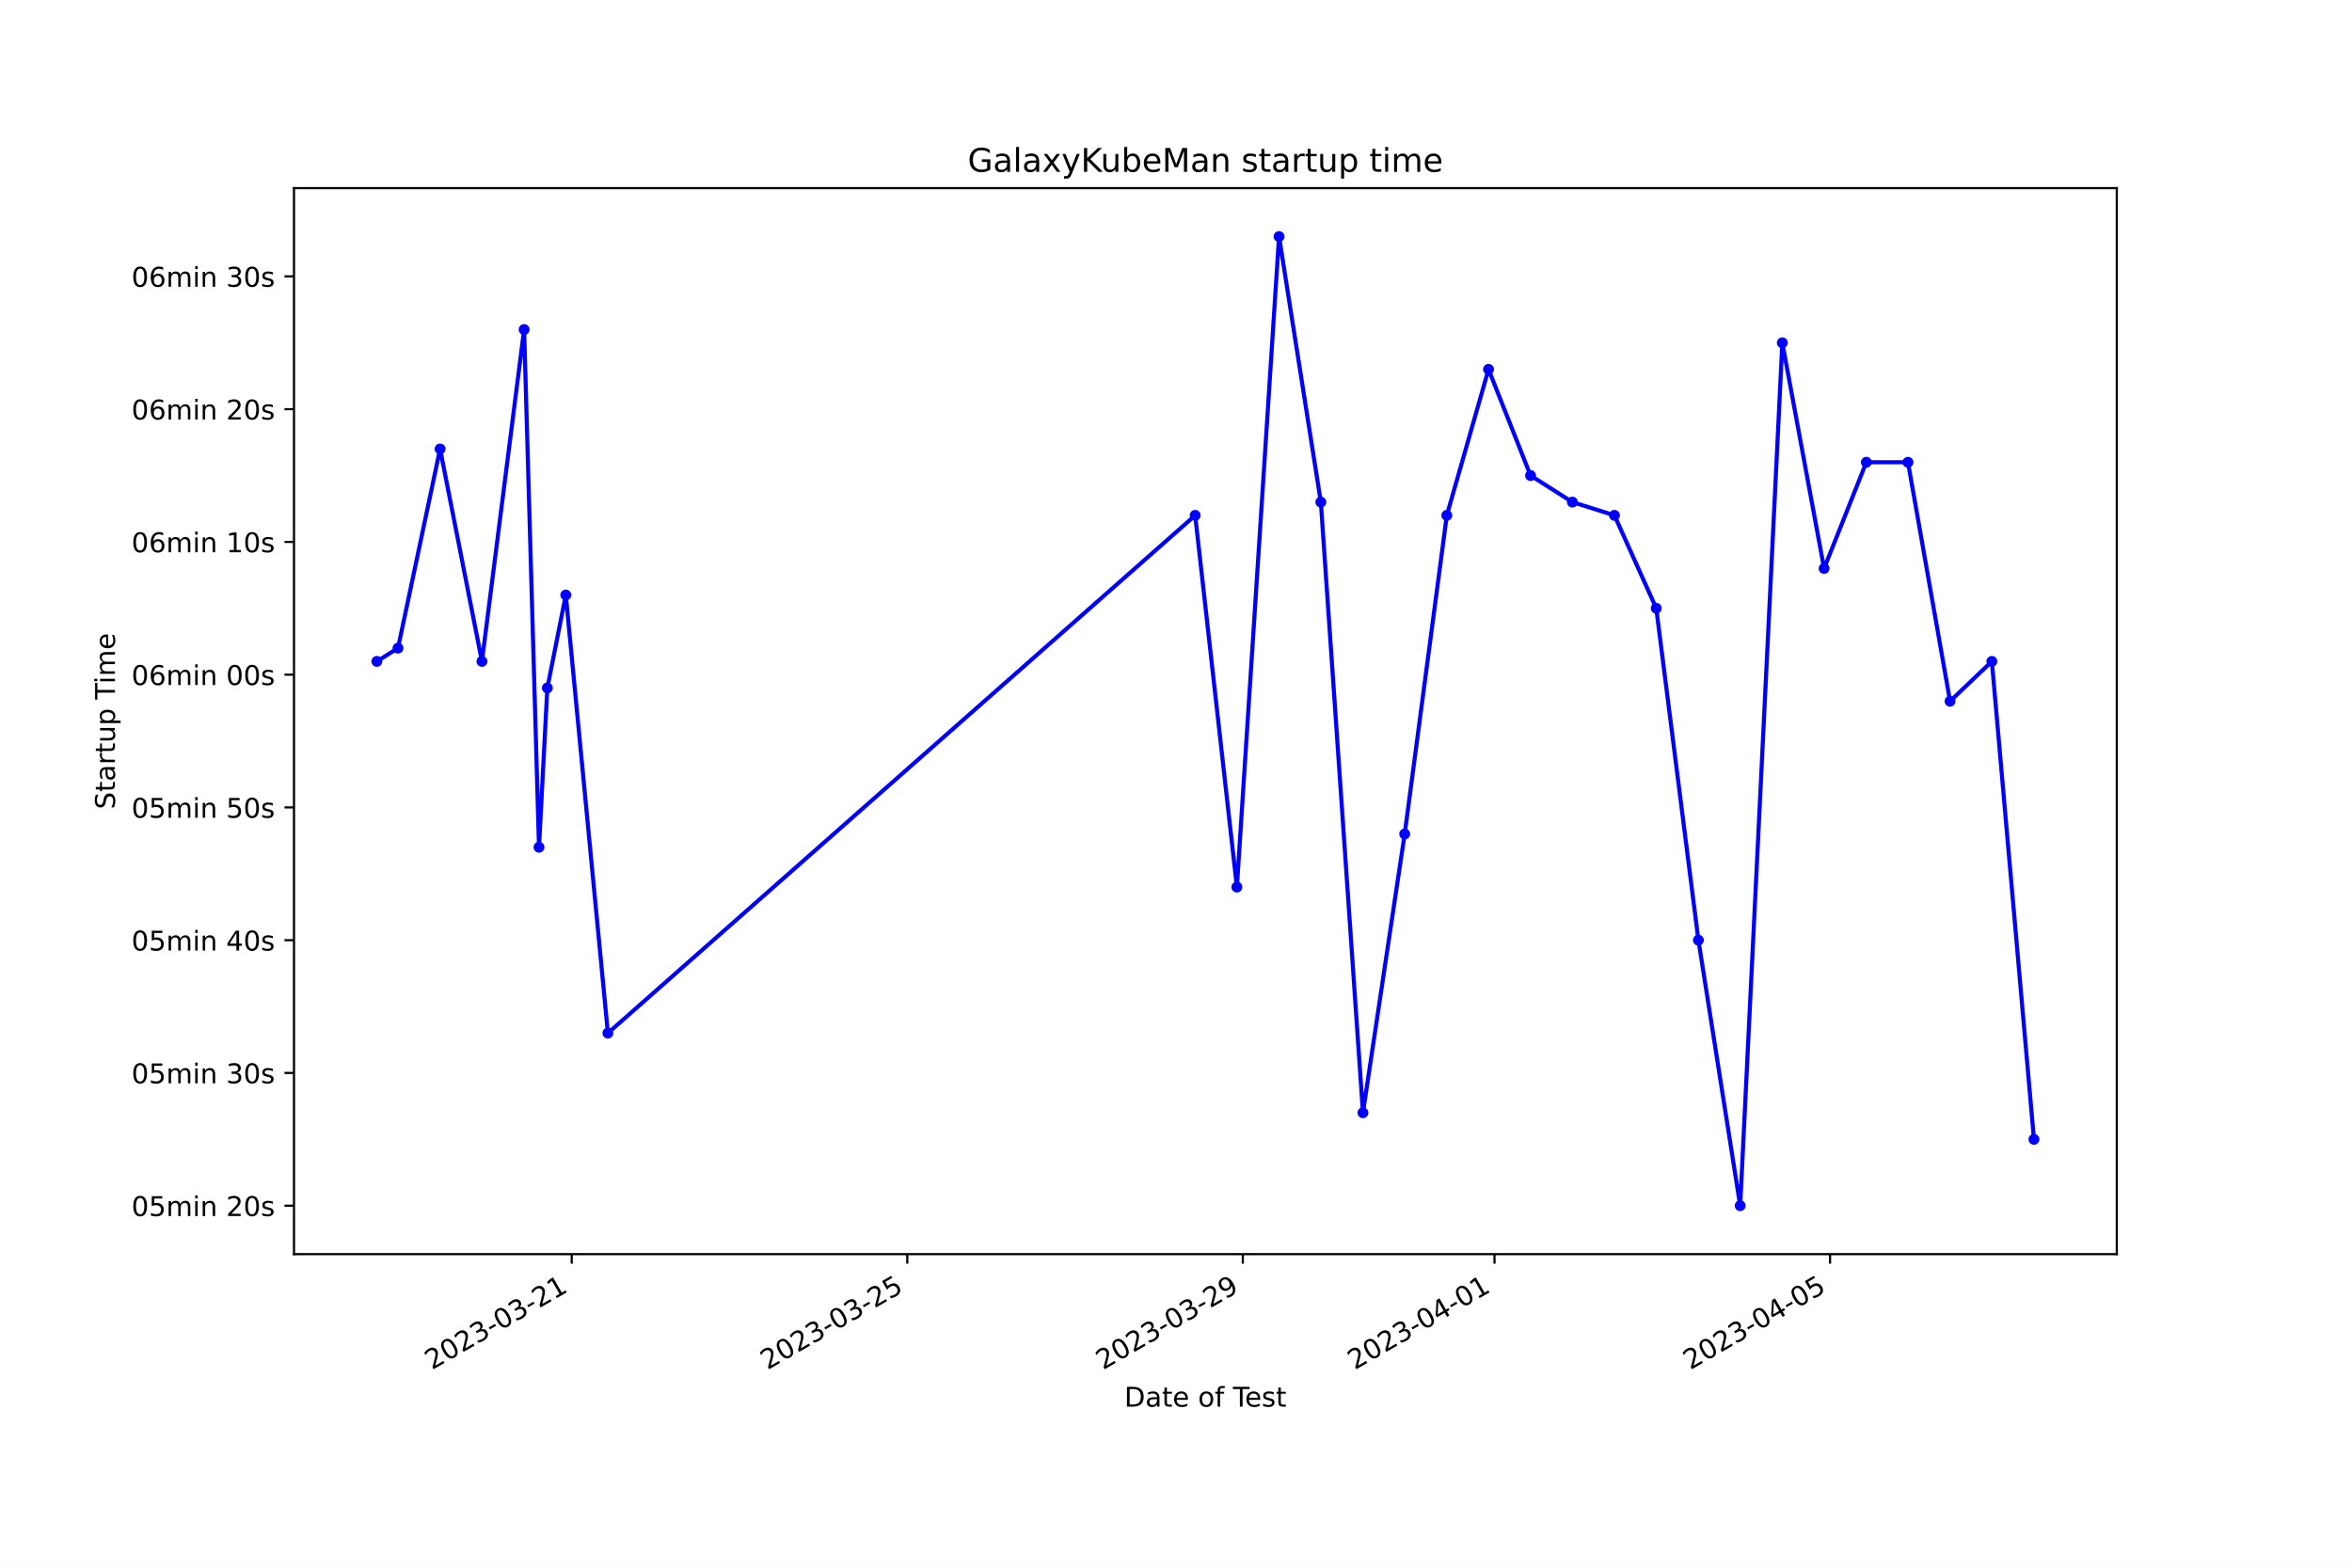
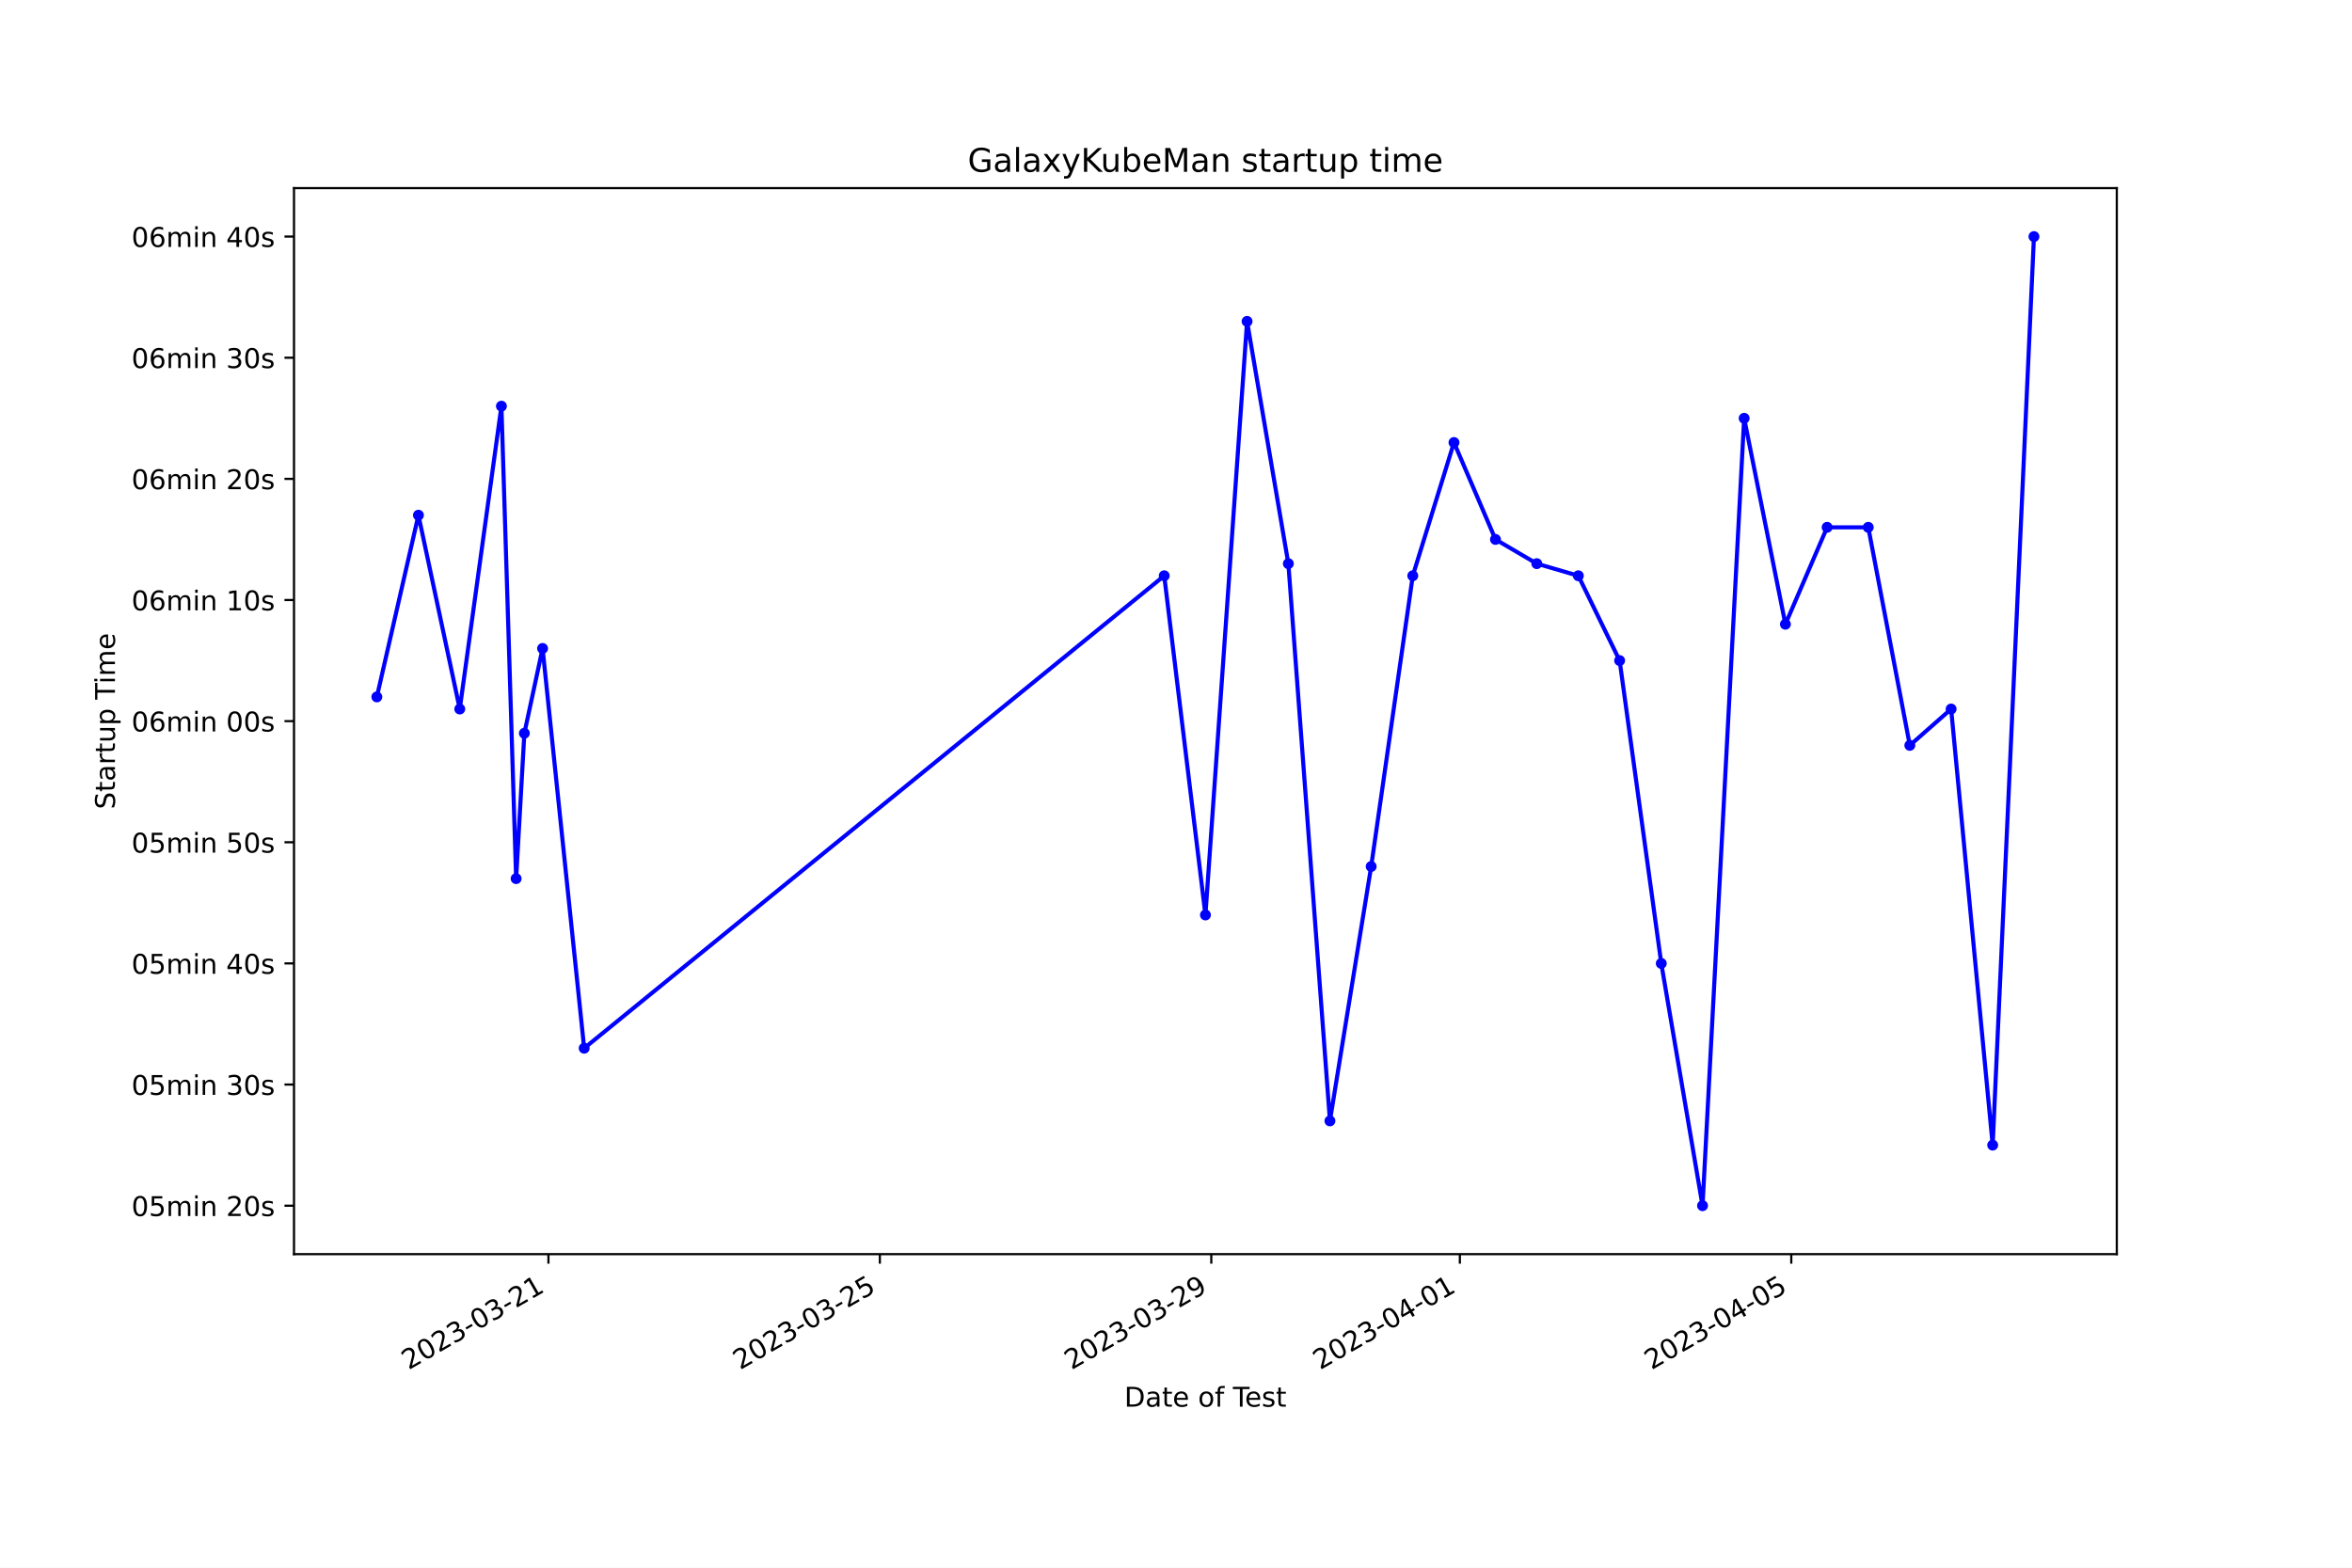
<svg xmlns="http://www.w3.org/2000/svg" xmlns:xlink="http://www.w3.org/1999/xlink" width="864pt" height="576pt" viewBox="0 0 864 576" version="1.1">
  <defs>
    <style type="text/css">*{stroke-linejoin: round; stroke-linecap: butt}</style>
  </defs>
  <g id="figure_1">
    <g id="patch_1">
      <path d="M 0 576  L 864 576  L 864 0  L 0 0  z " style="fill: #ffffff" />
    </g>
    <g id="axes_1">
      <g id="patch_2">
        <path d="M 108 460.8  L 777.6 460.8  L 777.6 69.12  L 108 69.12  z " style="fill: #ffffff" />
      </g>
      <g id="matplotlib.axis_1">
        <g id="xtick_1">
          <g id="line2d_1">
            <defs>
-               <path id="mb0838a28d9" d="M 0 0  L 0 3.5  " style="stroke: #000000; stroke-width: 0.8" />
+               <path id="mb7e813172d" d="M 0 0  L 0 3.5  " style="stroke: #000000; stroke-width: 0.8" />
            </defs>
            <g>
-               <use xlink:href="#mb0838a28d9" x="210.017" y="460.8" style="stroke: #000000; stroke-width: 0.8" />
+               <use xlink:href="#mb7e813172d" x="201.466" y="460.8" style="stroke: #000000; stroke-width: 0.8" />
            </g>
          </g>
          <g id="text_1">
-             <g transform="translate(158.648 503.4383) rotate(-30) scale(0.1 -0.1)">
+             <g transform="translate(150.0962 503.4383) rotate(-30) scale(0.1 -0.1)">
              <defs>
                <path id="DejaVuSans-32" d="M 1228 531  L 3431 531  L 3431 0  L 469 0  L 469 531  Q 828 903 1448 1529  Q 2069 2156 2228 2338  Q 2531 2678 2651 2914  Q 2772 3150 2772 3378  Q 2772 3750 2511 3984  Q 2250 4219 1831 4219  Q 1534 4219 1204 4116  Q 875 4013 500 3803  L 500 4441  Q 881 4594 1212 4672  Q 1544 4750 1819 4750  Q 2544 4750 2975 4387  Q 3406 4025 3406 3419  Q 3406 3131 3298 2873  Q 3191 2616 2906 2266  Q 2828 2175 2409 1742  Q 1991 1309 1228 531  z " transform="scale(0.015625)" />
                <path id="DejaVuSans-30" d="M 2034 4250  Q 1547 4250 1301 3770  Q 1056 3291 1056 2328  Q 1056 1369 1301 889  Q 1547 409 2034 409  Q 2525 409 2770 889  Q 3016 1369 3016 2328  Q 3016 3291 2770 3770  Q 2525 4250 2034 4250  z M 2034 4750  Q 2819 4750 3233 4129  Q 3647 3509 3647 2328  Q 3647 1150 3233 529  Q 2819 -91 2034 -91  Q 1250 -91 836 529  Q 422 1150 422 2328  Q 422 3509 836 4129  Q 1250 4750 2034 4750  z " transform="scale(0.015625)" />
                <path id="DejaVuSans-33" d="M 2597 2516  Q 3050 2419 3304 2112  Q 3559 1806 3559 1356  Q 3559 666 3084 287  Q 2609 -91 1734 -91  Q 1441 -91 1130 -33  Q 819 25 488 141  L 488 750  Q 750 597 1062 519  Q 1375 441 1716 441  Q 2309 441 2620 675  Q 2931 909 2931 1356  Q 2931 1769 2642 2001  Q 2353 2234 1838 2234  L 1294 2234  L 1294 2753  L 1863 2753  Q 2328 2753 2575 2939  Q 2822 3125 2822 3475  Q 2822 3834 2567 4026  Q 2313 4219 1838 4219  Q 1578 4219 1281 4162  Q 984 4106 628 3988  L 628 4550  Q 988 4650 1302 4700  Q 1616 4750 1894 4750  Q 2613 4750 3031 4423  Q 3450 4097 3450 3541  Q 3450 3153 3228 2886  Q 3006 2619 2597 2516  z " transform="scale(0.015625)" />
                <path id="DejaVuSans-2d" d="M 313 2009  L 1997 2009  L 1997 1497  L 313 1497  L 313 2009  z " transform="scale(0.015625)" />
                <path id="DejaVuSans-31" d="M 794 531  L 1825 531  L 1825 4091  L 703 3866  L 703 4441  L 1819 4666  L 2450 4666  L 2450 531  L 3481 531  L 3481 0  L 794 0  L 794 531  z " transform="scale(0.015625)" />
              </defs>
              <use xlink:href="#DejaVuSans-32" />
              <use xlink:href="#DejaVuSans-30" x="63.623" />
              <use xlink:href="#DejaVuSans-32" x="127.246" />
              <use xlink:href="#DejaVuSans-33" x="190.869" />
              <use xlink:href="#DejaVuSans-2d" x="254.492" />
              <use xlink:href="#DejaVuSans-30" x="290.576" />
              <use xlink:href="#DejaVuSans-33" x="354.199" />
              <use xlink:href="#DejaVuSans-2d" x="417.822" />
              <use xlink:href="#DejaVuSans-32" x="453.906" />
              <use xlink:href="#DejaVuSans-31" x="517.529" />
            </g>
          </g>
        </g>
        <g id="xtick_2">
          <g id="line2d_2">
            <g>
-               <use xlink:href="#mb0838a28d9" x="333.282" y="460.8" style="stroke: #000000; stroke-width: 0.8" />
+               <use xlink:href="#mb7e813172d" x="323.214" y="460.8" style="stroke: #000000; stroke-width: 0.8" />
            </g>
          </g>
          <g id="text_2">
-             <g transform="translate(281.9129 503.4383) rotate(-30) scale(0.1 -0.1)">
+             <g transform="translate(271.8449 503.4383) rotate(-30) scale(0.1 -0.1)">
              <defs>
                <path id="DejaVuSans-35" d="M 691 4666  L 3169 4666  L 3169 4134  L 1269 4134  L 1269 2991  Q 1406 3038 1543 3061  Q 1681 3084 1819 3084  Q 2600 3084 3056 2656  Q 3513 2228 3513 1497  Q 3513 744 3044 326  Q 2575 -91 1722 -91  Q 1428 -91 1123 -41  Q 819 9 494 109  L 494 744  Q 775 591 1075 516  Q 1375 441 1709 441  Q 2250 441 2565 725  Q 2881 1009 2881 1497  Q 2881 1984 2565 2268  Q 2250 2553 1709 2553  Q 1456 2553 1204 2497  Q 953 2441 691 2322  L 691 4666  z " transform="scale(0.015625)" />
              </defs>
              <use xlink:href="#DejaVuSans-32" />
              <use xlink:href="#DejaVuSans-30" x="63.623" />
              <use xlink:href="#DejaVuSans-32" x="127.246" />
              <use xlink:href="#DejaVuSans-33" x="190.869" />
              <use xlink:href="#DejaVuSans-2d" x="254.492" />
              <use xlink:href="#DejaVuSans-30" x="290.576" />
              <use xlink:href="#DejaVuSans-33" x="354.199" />
              <use xlink:href="#DejaVuSans-2d" x="417.822" />
              <use xlink:href="#DejaVuSans-32" x="453.906" />
              <use xlink:href="#DejaVuSans-35" x="517.529" />
            </g>
          </g>
        </g>
        <g id="xtick_3">
          <g id="line2d_3">
            <g>
-               <use xlink:href="#mb0838a28d9" x="456.547" y="460.8" style="stroke: #000000; stroke-width: 0.8" />
+               <use xlink:href="#mb7e813172d" x="444.963" y="460.8" style="stroke: #000000; stroke-width: 0.8" />
            </g>
          </g>
          <g id="text_3">
-             <g transform="translate(405.1778 503.4383) rotate(-30) scale(0.1 -0.1)">
+             <g transform="translate(393.5936 503.4383) rotate(-30) scale(0.1 -0.1)">
              <defs>
                <path id="DejaVuSans-39" d="M 703 97  L 703 672  Q 941 559 1184 500  Q 1428 441 1663 441  Q 2288 441 2617 861  Q 2947 1281 2994 2138  Q 2813 1869 2534 1725  Q 2256 1581 1919 1581  Q 1219 1581 811 2004  Q 403 2428 403 3163  Q 403 3881 828 4315  Q 1253 4750 1959 4750  Q 2769 4750 3195 4129  Q 3622 3509 3622 2328  Q 3622 1225 3098 567  Q 2575 -91 1691 -91  Q 1453 -91 1209 -44  Q 966 3 703 97  z M 1959 2075  Q 2384 2075 2632 2365  Q 2881 2656 2881 3163  Q 2881 3666 2632 3958  Q 2384 4250 1959 4250  Q 1534 4250 1286 3958  Q 1038 3666 1038 3163  Q 1038 2656 1286 2365  Q 1534 2075 1959 2075  z " transform="scale(0.015625)" />
              </defs>
              <use xlink:href="#DejaVuSans-32" />
              <use xlink:href="#DejaVuSans-30" x="63.623" />
              <use xlink:href="#DejaVuSans-32" x="127.246" />
              <use xlink:href="#DejaVuSans-33" x="190.869" />
              <use xlink:href="#DejaVuSans-2d" x="254.492" />
              <use xlink:href="#DejaVuSans-30" x="290.576" />
              <use xlink:href="#DejaVuSans-33" x="354.199" />
              <use xlink:href="#DejaVuSans-2d" x="417.822" />
              <use xlink:href="#DejaVuSans-32" x="453.906" />
              <use xlink:href="#DejaVuSans-39" x="517.529" />
            </g>
          </g>
        </g>
        <g id="xtick_4">
          <g id="line2d_4">
            <g>
-               <use xlink:href="#mb0838a28d9" x="548.996" y="460.8" style="stroke: #000000; stroke-width: 0.8" />
+               <use xlink:href="#mb7e813172d" x="536.275" y="460.8" style="stroke: #000000; stroke-width: 0.8" />
            </g>
          </g>
          <g id="text_4">
-             <g transform="translate(497.6265 503.4383) rotate(-30) scale(0.1 -0.1)">
+             <g transform="translate(484.9051 503.4383) rotate(-30) scale(0.1 -0.1)">
              <defs>
                <path id="DejaVuSans-34" d="M 2419 4116  L 825 1625  L 2419 1625  L 2419 4116  z M 2253 4666  L 3047 4666  L 3047 1625  L 3713 1625  L 3713 1100  L 3047 1100  L 3047 0  L 2419 0  L 2419 1100  L 313 1100  L 313 1709  L 2253 4666  z " transform="scale(0.015625)" />
              </defs>
              <use xlink:href="#DejaVuSans-32" />
              <use xlink:href="#DejaVuSans-30" x="63.623" />
              <use xlink:href="#DejaVuSans-32" x="127.246" />
              <use xlink:href="#DejaVuSans-33" x="190.869" />
              <use xlink:href="#DejaVuSans-2d" x="254.492" />
              <use xlink:href="#DejaVuSans-30" x="290.576" />
              <use xlink:href="#DejaVuSans-34" x="354.199" />
              <use xlink:href="#DejaVuSans-2d" x="417.822" />
              <use xlink:href="#DejaVuSans-30" x="453.906" />
              <use xlink:href="#DejaVuSans-31" x="517.529" />
            </g>
          </g>
        </g>
        <g id="xtick_5">
          <g id="line2d_5">
            <g>
-               <use xlink:href="#mb0838a28d9" x="672.261" y="460.8" style="stroke: #000000; stroke-width: 0.8" />
+               <use xlink:href="#mb7e813172d" x="658.023" y="460.8" style="stroke: #000000; stroke-width: 0.8" />
            </g>
          </g>
          <g id="text_5">
-             <g transform="translate(620.8915 503.4383) rotate(-30) scale(0.1 -0.1)">
+             <g transform="translate(606.6538 503.4383) rotate(-30) scale(0.1 -0.1)">
              <use xlink:href="#DejaVuSans-32" />
              <use xlink:href="#DejaVuSans-30" x="63.623" />
              <use xlink:href="#DejaVuSans-32" x="127.246" />
              <use xlink:href="#DejaVuSans-33" x="190.869" />
              <use xlink:href="#DejaVuSans-2d" x="254.492" />
              <use xlink:href="#DejaVuSans-30" x="290.576" />
              <use xlink:href="#DejaVuSans-34" x="354.199" />
              <use xlink:href="#DejaVuSans-2d" x="417.822" />
              <use xlink:href="#DejaVuSans-30" x="453.906" />
              <use xlink:href="#DejaVuSans-35" x="517.529" />
            </g>
          </g>
        </g>
        <g id="text_6">
          <g transform="translate(413.0063 516.8378) scale(0.1 -0.1)">
            <defs>
              <path id="DejaVuSans-44" d="M 1259 4147  L 1259 519  L 2022 519  Q 2988 519 3436 956  Q 3884 1394 3884 2338  Q 3884 3275 3436 3711  Q 2988 4147 2022 4147  L 1259 4147  z M 628 4666  L 1925 4666  Q 3281 4666 3915 4102  Q 4550 3538 4550 2338  Q 4550 1131 3912 565  Q 3275 0 1925 0  L 628 0  L 628 4666  z " transform="scale(0.015625)" />
              <path id="DejaVuSans-61" d="M 2194 1759  Q 1497 1759 1228 1600  Q 959 1441 959 1056  Q 959 750 1161 570  Q 1363 391 1709 391  Q 2188 391 2477 730  Q 2766 1069 2766 1631  L 2766 1759  L 2194 1759  z M 3341 1997  L 3341 0  L 2766 0  L 2766 531  Q 2569 213 2275 61  Q 1981 -91 1556 -91  Q 1019 -91 701 211  Q 384 513 384 1019  Q 384 1609 779 1909  Q 1175 2209 1959 2209  L 2766 2209  L 2766 2266  Q 2766 2663 2505 2880  Q 2244 3097 1772 3097  Q 1472 3097 1187 3025  Q 903 2953 641 2809  L 641 3341  Q 956 3463 1253 3523  Q 1550 3584 1831 3584  Q 2591 3584 2966 3190  Q 3341 2797 3341 1997  z " transform="scale(0.015625)" />
              <path id="DejaVuSans-74" d="M 1172 4494  L 1172 3500  L 2356 3500  L 2356 3053  L 1172 3053  L 1172 1153  Q 1172 725 1289 603  Q 1406 481 1766 481  L 2356 481  L 2356 0  L 1766 0  Q 1100 0 847 248  Q 594 497 594 1153  L 594 3053  L 172 3053  L 172 3500  L 594 3500  L 594 4494  L 1172 4494  z " transform="scale(0.015625)" />
              <path id="DejaVuSans-65" d="M 3597 1894  L 3597 1613  L 953 1613  Q 991 1019 1311 708  Q 1631 397 2203 397  Q 2534 397 2845 478  Q 3156 559 3463 722  L 3463 178  Q 3153 47 2828 -22  Q 2503 -91 2169 -91  Q 1331 -91 842 396  Q 353 884 353 1716  Q 353 2575 817 3079  Q 1281 3584 2069 3584  Q 2775 3584 3186 3129  Q 3597 2675 3597 1894  z M 3022 2063  Q 3016 2534 2758 2815  Q 2500 3097 2075 3097  Q 1594 3097 1305 2825  Q 1016 2553 972 2059  L 3022 2063  z " transform="scale(0.015625)" />
              <path id="DejaVuSans-20" transform="scale(0.015625)" />
              <path id="DejaVuSans-6f" d="M 1959 3097  Q 1497 3097 1228 2736  Q 959 2375 959 1747  Q 959 1119 1226 758  Q 1494 397 1959 397  Q 2419 397 2687 759  Q 2956 1122 2956 1747  Q 2956 2369 2687 2733  Q 2419 3097 1959 3097  z M 1959 3584  Q 2709 3584 3137 3096  Q 3566 2609 3566 1747  Q 3566 888 3137 398  Q 2709 -91 1959 -91  Q 1206 -91 779 398  Q 353 888 353 1747  Q 353 2609 779 3096  Q 1206 3584 1959 3584  z " transform="scale(0.015625)" />
              <path id="DejaVuSans-66" d="M 2375 4863  L 2375 4384  L 1825 4384  Q 1516 4384 1395 4259  Q 1275 4134 1275 3809  L 1275 3500  L 2222 3500  L 2222 3053  L 1275 3053  L 1275 0  L 697 0  L 697 3053  L 147 3053  L 147 3500  L 697 3500  L 697 3744  Q 697 4328 969 4595  Q 1241 4863 1831 4863  L 2375 4863  z " transform="scale(0.015625)" />
              <path id="DejaVuSans-54" d="M -19 4666  L 3928 4666  L 3928 4134  L 2272 4134  L 2272 0  L 1638 0  L 1638 4134  L -19 4134  L -19 4666  z " transform="scale(0.015625)" />
              <path id="DejaVuSans-73" d="M 2834 3397  L 2834 2853  Q 2591 2978 2328 3040  Q 2066 3103 1784 3103  Q 1356 3103 1142 2972  Q 928 2841 928 2578  Q 928 2378 1081 2264  Q 1234 2150 1697 2047  L 1894 2003  Q 2506 1872 2764 1633  Q 3022 1394 3022 966  Q 3022 478 2636 193  Q 2250 -91 1575 -91  Q 1294 -91 989 -36  Q 684 19 347 128  L 347 722  Q 666 556 975 473  Q 1284 391 1588 391  Q 1994 391 2212 530  Q 2431 669 2431 922  Q 2431 1156 2273 1281  Q 2116 1406 1581 1522  L 1381 1569  Q 847 1681 609 1914  Q 372 2147 372 2553  Q 372 3047 722 3315  Q 1072 3584 1716 3584  Q 2034 3584 2315 3537  Q 2597 3491 2834 3397  z " transform="scale(0.015625)" />
            </defs>
            <use xlink:href="#DejaVuSans-44" />
            <use xlink:href="#DejaVuSans-61" x="77.002" />
            <use xlink:href="#DejaVuSans-74" x="138.281" />
            <use xlink:href="#DejaVuSans-65" x="177.49" />
            <use xlink:href="#DejaVuSans-20" x="239.014" />
            <use xlink:href="#DejaVuSans-6f" x="270.801" />
            <use xlink:href="#DejaVuSans-66" x="331.982" />
            <use xlink:href="#DejaVuSans-20" x="367.188" />
            <use xlink:href="#DejaVuSans-54" x="398.975" />
            <use xlink:href="#DejaVuSans-65" x="443.059" />
            <use xlink:href="#DejaVuSans-73" x="504.582" />
            <use xlink:href="#DejaVuSans-74" x="556.682" />
          </g>
        </g>
      </g>
      <g id="matplotlib.axis_2">
        <g id="ytick_1">
          <g id="line2d_6">
            <defs>
-               <path id="m0d262c4752" d="M 0 0  L -3.5 0  " style="stroke: #000000; stroke-width: 0.8" />
+               <path id="m5b00733468" d="M 0 0  L -3.5 0  " style="stroke: #000000; stroke-width: 0.8" />
            </defs>
            <g>
-               <use xlink:href="#m0d262c4752" x="108" y="442.996" style="stroke: #000000; stroke-width: 0.8" />
+               <use xlink:href="#m5b00733468" x="108" y="442.996" style="stroke: #000000; stroke-width: 0.8" />
            </g>
          </g>
          <g id="text_7">
            <g transform="translate(48.30625 446.7956) scale(0.1 -0.1)">
              <defs>
                <path id="DejaVuSans-6d" d="M 3328 2828  Q 3544 3216 3844 3400  Q 4144 3584 4550 3584  Q 5097 3584 5394 3201  Q 5691 2819 5691 2113  L 5691 0  L 5113 0  L 5113 2094  Q 5113 2597 4934 2840  Q 4756 3084 4391 3084  Q 3944 3084 3684 2787  Q 3425 2491 3425 1978  L 3425 0  L 2847 0  L 2847 2094  Q 2847 2600 2669 2842  Q 2491 3084 2119 3084  Q 1678 3084 1418 2786  Q 1159 2488 1159 1978  L 1159 0  L 581 0  L 581 3500  L 1159 3500  L 1159 2956  Q 1356 3278 1631 3431  Q 1906 3584 2284 3584  Q 2666 3584 2933 3390  Q 3200 3197 3328 2828  z " transform="scale(0.015625)" />
                <path id="DejaVuSans-69" d="M 603 3500  L 1178 3500  L 1178 0  L 603 0  L 603 3500  z M 603 4863  L 1178 4863  L 1178 4134  L 603 4134  L 603 4863  z " transform="scale(0.015625)" />
                <path id="DejaVuSans-6e" d="M 3513 2113  L 3513 0  L 2938 0  L 2938 2094  Q 2938 2591 2744 2837  Q 2550 3084 2163 3084  Q 1697 3084 1428 2787  Q 1159 2491 1159 1978  L 1159 0  L 581 0  L 581 3500  L 1159 3500  L 1159 2956  Q 1366 3272 1645 3428  Q 1925 3584 2291 3584  Q 2894 3584 3203 3211  Q 3513 2838 3513 2113  z " transform="scale(0.015625)" />
              </defs>
              <use xlink:href="#DejaVuSans-30" />
              <use xlink:href="#DejaVuSans-35" x="63.623" />
              <use xlink:href="#DejaVuSans-6d" x="127.246" />
              <use xlink:href="#DejaVuSans-69" x="224.658" />
              <use xlink:href="#DejaVuSans-6e" x="252.441" />
              <use xlink:href="#DejaVuSans-20" x="315.82" />
              <use xlink:href="#DejaVuSans-32" x="347.607" />
              <use xlink:href="#DejaVuSans-30" x="411.23" />
              <use xlink:href="#DejaVuSans-73" x="474.854" />
            </g>
          </g>
        </g>
        <g id="ytick_2">
          <g id="line2d_7">
            <g>
-               <use xlink:href="#m0d262c4752" x="108" y="394.219" style="stroke: #000000; stroke-width: 0.8" />
+               <use xlink:href="#m5b00733468" x="108" y="398.487" style="stroke: #000000; stroke-width: 0.8" />
            </g>
          </g>
          <g id="text_8">
-             <g transform="translate(48.30625 398.0185) scale(0.1 -0.1)">
+             <g transform="translate(48.30625 402.2865) scale(0.1 -0.1)">
              <use xlink:href="#DejaVuSans-30" />
              <use xlink:href="#DejaVuSans-35" x="63.623" />
              <use xlink:href="#DejaVuSans-6d" x="127.246" />
              <use xlink:href="#DejaVuSans-69" x="224.658" />
              <use xlink:href="#DejaVuSans-6e" x="252.441" />
              <use xlink:href="#DejaVuSans-20" x="315.82" />
              <use xlink:href="#DejaVuSans-33" x="347.607" />
              <use xlink:href="#DejaVuSans-30" x="411.23" />
              <use xlink:href="#DejaVuSans-73" x="474.854" />
            </g>
          </g>
        </g>
        <g id="ytick_3">
          <g id="line2d_8">
            <g>
-               <use xlink:href="#m0d262c4752" x="108" y="345.442" style="stroke: #000000; stroke-width: 0.8" />
+               <use xlink:href="#m5b00733468" x="108" y="353.978" style="stroke: #000000; stroke-width: 0.8" />
            </g>
          </g>
          <g id="text_9">
-             <g transform="translate(48.30625 349.2414) scale(0.1 -0.1)">
+             <g transform="translate(48.30625 357.7774) scale(0.1 -0.1)">
              <use xlink:href="#DejaVuSans-30" />
              <use xlink:href="#DejaVuSans-35" x="63.623" />
              <use xlink:href="#DejaVuSans-6d" x="127.246" />
              <use xlink:href="#DejaVuSans-69" x="224.658" />
              <use xlink:href="#DejaVuSans-6e" x="252.441" />
              <use xlink:href="#DejaVuSans-20" x="315.82" />
              <use xlink:href="#DejaVuSans-34" x="347.607" />
              <use xlink:href="#DejaVuSans-30" x="411.23" />
              <use xlink:href="#DejaVuSans-73" x="474.854" />
            </g>
          </g>
        </g>
        <g id="ytick_4">
          <g id="line2d_9">
            <g>
-               <use xlink:href="#m0d262c4752" x="108" y="296.665" style="stroke: #000000; stroke-width: 0.8" />
+               <use xlink:href="#m5b00733468" x="108" y="309.469" style="stroke: #000000; stroke-width: 0.8" />
            </g>
          </g>
          <g id="text_10">
-             <g transform="translate(48.30625 300.4643) scale(0.1 -0.1)">
+             <g transform="translate(48.30625 313.2683) scale(0.1 -0.1)">
              <use xlink:href="#DejaVuSans-30" />
              <use xlink:href="#DejaVuSans-35" x="63.623" />
              <use xlink:href="#DejaVuSans-6d" x="127.246" />
              <use xlink:href="#DejaVuSans-69" x="224.658" />
              <use xlink:href="#DejaVuSans-6e" x="252.441" />
              <use xlink:href="#DejaVuSans-20" x="315.82" />
              <use xlink:href="#DejaVuSans-35" x="347.607" />
              <use xlink:href="#DejaVuSans-30" x="411.23" />
              <use xlink:href="#DejaVuSans-73" x="474.854" />
            </g>
          </g>
        </g>
        <g id="ytick_5">
          <g id="line2d_10">
            <g>
-               <use xlink:href="#m0d262c4752" x="108" y="247.888" style="stroke: #000000; stroke-width: 0.8" />
+               <use xlink:href="#m5b00733468" x="108" y="264.96" style="stroke: #000000; stroke-width: 0.8" />
            </g>
          </g>
          <g id="text_11">
-             <g transform="translate(48.30625 251.6872) scale(0.1 -0.1)">
+             <g transform="translate(48.30625 268.7592) scale(0.1 -0.1)">
              <defs>
                <path id="DejaVuSans-36" d="M 2113 2584  Q 1688 2584 1439 2293  Q 1191 2003 1191 1497  Q 1191 994 1439 701  Q 1688 409 2113 409  Q 2538 409 2786 701  Q 3034 994 3034 1497  Q 3034 2003 2786 2293  Q 2538 2584 2113 2584  z M 3366 4563  L 3366 3988  Q 3128 4100 2886 4159  Q 2644 4219 2406 4219  Q 1781 4219 1451 3797  Q 1122 3375 1075 2522  Q 1259 2794 1537 2939  Q 1816 3084 2150 3084  Q 2853 3084 3261 2657  Q 3669 2231 3669 1497  Q 3669 778 3244 343  Q 2819 -91 2113 -91  Q 1303 -91 875 529  Q 447 1150 447 2328  Q 447 3434 972 4092  Q 1497 4750 2381 4750  Q 2619 4750 2861 4703  Q 3103 4656 3366 4563  z " transform="scale(0.015625)" />
              </defs>
              <use xlink:href="#DejaVuSans-30" />
              <use xlink:href="#DejaVuSans-36" x="63.623" />
              <use xlink:href="#DejaVuSans-6d" x="127.246" />
              <use xlink:href="#DejaVuSans-69" x="224.658" />
              <use xlink:href="#DejaVuSans-6e" x="252.441" />
              <use xlink:href="#DejaVuSans-20" x="315.82" />
              <use xlink:href="#DejaVuSans-30" x="347.607" />
              <use xlink:href="#DejaVuSans-30" x="411.23" />
              <use xlink:href="#DejaVuSans-73" x="474.854" />
            </g>
          </g>
        </g>
        <g id="ytick_6">
          <g id="line2d_11">
            <g>
-               <use xlink:href="#m0d262c4752" x="108" y="199.111" style="stroke: #000000; stroke-width: 0.8" />
+               <use xlink:href="#m5b00733468" x="108" y="220.451" style="stroke: #000000; stroke-width: 0.8" />
            </g>
          </g>
          <g id="text_12">
-             <g transform="translate(48.30625 202.9102) scale(0.1 -0.1)">
+             <g transform="translate(48.30625 224.2501) scale(0.1 -0.1)">
              <use xlink:href="#DejaVuSans-30" />
              <use xlink:href="#DejaVuSans-36" x="63.623" />
              <use xlink:href="#DejaVuSans-6d" x="127.246" />
              <use xlink:href="#DejaVuSans-69" x="224.658" />
              <use xlink:href="#DejaVuSans-6e" x="252.441" />
              <use xlink:href="#DejaVuSans-20" x="315.82" />
              <use xlink:href="#DejaVuSans-31" x="347.607" />
              <use xlink:href="#DejaVuSans-30" x="411.23" />
              <use xlink:href="#DejaVuSans-73" x="474.854" />
            </g>
          </g>
        </g>
        <g id="ytick_7">
          <g id="line2d_12">
            <g>
-               <use xlink:href="#m0d262c4752" x="108" y="150.334" style="stroke: #000000; stroke-width: 0.8" />
+               <use xlink:href="#m5b00733468" x="108" y="175.942" style="stroke: #000000; stroke-width: 0.8" />
            </g>
          </g>
          <g id="text_13">
-             <g transform="translate(48.30625 154.1331) scale(0.1 -0.1)">
+             <g transform="translate(48.30625 179.741) scale(0.1 -0.1)">
              <use xlink:href="#DejaVuSans-30" />
              <use xlink:href="#DejaVuSans-36" x="63.623" />
              <use xlink:href="#DejaVuSans-6d" x="127.246" />
              <use xlink:href="#DejaVuSans-69" x="224.658" />
              <use xlink:href="#DejaVuSans-6e" x="252.441" />
              <use xlink:href="#DejaVuSans-20" x="315.82" />
              <use xlink:href="#DejaVuSans-32" x="347.607" />
              <use xlink:href="#DejaVuSans-30" x="411.23" />
              <use xlink:href="#DejaVuSans-73" x="474.854" />
            </g>
          </g>
        </g>
        <g id="ytick_8">
          <g id="line2d_13">
            <g>
-               <use xlink:href="#m0d262c4752" x="108" y="101.557" style="stroke: #000000; stroke-width: 0.8" />
+               <use xlink:href="#m5b00733468" x="108" y="131.433" style="stroke: #000000; stroke-width: 0.8" />
            </g>
          </g>
          <g id="text_14">
-             <g transform="translate(48.30625 105.356) scale(0.1 -0.1)">
+             <g transform="translate(48.30625 135.2319) scale(0.1 -0.1)">
              <use xlink:href="#DejaVuSans-30" />
              <use xlink:href="#DejaVuSans-36" x="63.623" />
              <use xlink:href="#DejaVuSans-6d" x="127.246" />
              <use xlink:href="#DejaVuSans-69" x="224.658" />
              <use xlink:href="#DejaVuSans-6e" x="252.441" />
              <use xlink:href="#DejaVuSans-20" x="315.82" />
              <use xlink:href="#DejaVuSans-33" x="347.607" />
              <use xlink:href="#DejaVuSans-30" x="411.23" />
              <use xlink:href="#DejaVuSans-73" x="474.854" />
            </g>
          </g>
        </g>
-         <g id="text_15">
+         <g id="ytick_9">
+           <g id="line2d_14">
+             <g>
+               <use xlink:href="#m5b00733468" x="108" y="86.924" style="stroke: #000000; stroke-width: 0.8" />
+             </g>
+           </g>
+           <g id="text_15">
+             <g transform="translate(48.30625 90.72285) scale(0.1 -0.1)">
+               <use xlink:href="#DejaVuSans-30" />
+               <use xlink:href="#DejaVuSans-36" x="63.623" />
+               <use xlink:href="#DejaVuSans-6d" x="127.246" />
+               <use xlink:href="#DejaVuSans-69" x="224.658" />
+               <use xlink:href="#DejaVuSans-6e" x="252.441" />
+               <use xlink:href="#DejaVuSans-20" x="315.82" />
+               <use xlink:href="#DejaVuSans-34" x="347.607" />
+               <use xlink:href="#DejaVuSans-30" x="411.23" />
+               <use xlink:href="#DejaVuSans-73" x="474.854" />
+             </g>
+           </g>
+         </g>
+         <g id="text_16">
          <g transform="translate(42.22656 297.3397) rotate(-90) scale(0.1 -0.1)">
            <defs>
              <path id="DejaVuSans-53" d="M 3425 4513  L 3425 3897  Q 3066 4069 2747 4153  Q 2428 4238 2131 4238  Q 1616 4238 1336 4038  Q 1056 3838 1056 3469  Q 1056 3159 1242 3001  Q 1428 2844 1947 2747  L 2328 2669  Q 3034 2534 3370 2195  Q 3706 1856 3706 1288  Q 3706 609 3251 259  Q 2797 -91 1919 -91  Q 1588 -91 1214 -16  Q 841 59 441 206  L 441 856  Q 825 641 1194 531  Q 1563 422 1919 422  Q 2459 422 2753 634  Q 3047 847 3047 1241  Q 3047 1584 2836 1778  Q 2625 1972 2144 2069  L 1759 2144  Q 1053 2284 737 2584  Q 422 2884 422 3419  Q 422 4038 858 4394  Q 1294 4750 2059 4750  Q 2388 4750 2728 4690  Q 3069 4631 3425 4513  z " transform="scale(0.015625)" />
              <path id="DejaVuSans-72" d="M 2631 2963  Q 2534 3019 2420 3045  Q 2306 3072 2169 3072  Q 1681 3072 1420 2755  Q 1159 2438 1159 1844  L 1159 0  L 581 0  L 581 3500  L 1159 3500  L 1159 2956  Q 1341 3275 1631 3429  Q 1922 3584 2338 3584  Q 2397 3584 2469 3576  Q 2541 3569 2628 3553  L 2631 2963  z " transform="scale(0.015625)" />
              <path id="DejaVuSans-75" d="M 544 1381  L 544 3500  L 1119 3500  L 1119 1403  Q 1119 906 1312 657  Q 1506 409 1894 409  Q 2359 409 2629 706  Q 2900 1003 2900 1516  L 2900 3500  L 3475 3500  L 3475 0  L 2900 0  L 2900 538  Q 2691 219 2414 64  Q 2138 -91 1772 -91  Q 1169 -91 856 284  Q 544 659 544 1381  z M 1991 3584  L 1991 3584  z " transform="scale(0.015625)" />
              <path id="DejaVuSans-70" d="M 1159 525  L 1159 -1331  L 581 -1331  L 581 3500  L 1159 3500  L 1159 2969  Q 1341 3281 1617 3432  Q 1894 3584 2278 3584  Q 2916 3584 3314 3078  Q 3713 2572 3713 1747  Q 3713 922 3314 415  Q 2916 -91 2278 -91  Q 1894 -91 1617 61  Q 1341 213 1159 525  z M 3116 1747  Q 3116 2381 2855 2742  Q 2594 3103 2138 3103  Q 1681 3103 1420 2742  Q 1159 2381 1159 1747  Q 1159 1113 1420 752  Q 1681 391 2138 391  Q 2594 391 2855 752  Q 3116 1113 3116 1747  z " transform="scale(0.015625)" />
            </defs>
            <use xlink:href="#DejaVuSans-53" />
            <use xlink:href="#DejaVuSans-74" x="63.477" />
            <use xlink:href="#DejaVuSans-61" x="102.686" />
            <use xlink:href="#DejaVuSans-72" x="163.965" />
            <use xlink:href="#DejaVuSans-74" x="205.078" />
            <use xlink:href="#DejaVuSans-75" x="244.287" />
            <use xlink:href="#DejaVuSans-70" x="307.666" />
            <use xlink:href="#DejaVuSans-20" x="371.143" />
            <use xlink:href="#DejaVuSans-54" x="402.93" />
            <use xlink:href="#DejaVuSans-69" x="460.889" />
            <use xlink:href="#DejaVuSans-6d" x="488.672" />
            <use xlink:href="#DejaVuSans-65" x="586.084" />
          </g>
        </g>
      </g>
-       <g id="line2d_14">
-         <path d="M 747.164 418.608  L 731.707 243.01  L 716.35 257.643  L 700.889 169.845  L 685.592 169.845  L 670.074 208.866  L 654.732 125.945  L 639.255 442.996  L 623.907 345.442  L 608.418 223.499  L 593.062 189.356  L 577.61 184.478  L 562.246 174.722  L 546.81 135.701  L 531.486 189.356  L 516.012 306.421  L 500.673 408.852  L 485.209 184.478  L 469.857 86.924  L 454.371 325.931  L 439.043 189.356  L 223.309 379.586  L 207.844 218.622  L 201.065 252.766  L 198.005 311.298  L 192.533 121.068  L 177.04 243.01  L 161.667 164.967  L 146.203 238.133  L 138.436 243.01  " clip-path="url(#p603199bfd1)" style="fill: none; stroke: #0000ff; stroke-width: 1.5; stroke-linecap: square" />
+       <g id="line2d_15">
+         <path d="M 747.164 86.924  L 732.005 420.742  L 716.738 260.509  L 701.57 273.862  L 686.3 193.745  L 671.19 193.745  L 655.863 229.353  L 640.71 153.687  L 625.424 442.996  L 610.264 353.978  L 594.965 242.705  L 579.798 211.549  L 564.537 207.098  L 549.361 198.196  L 534.115 162.589  L 518.98 211.549  L 503.696 318.371  L 488.546 411.84  L 473.272 207.098  L 458.109 118.08  L 442.814 336.175  L 427.674 211.549  L 214.594 385.135  L 199.318 238.255  L 192.623 269.411  L 189.601 322.822  L 184.196 149.236  L 168.894 260.509  L 153.71 189.295  L 138.436 256.058  " clip-path="url(#pa2787ce768)" style="fill: none; stroke: #0000ff; stroke-width: 1.5; stroke-linecap: square" />
        <defs>
-           <path id="mc26b26064c" d="M 0 1.5  C 0.398 1.5 0.779 1.342 1.061 1.061  C 1.342 0.779 1.5 0.398 1.5 0  C 1.5 -0.398 1.342 -0.779 1.061 -1.061  C 0.779 -1.342 0.398 -1.5 0 -1.5  C -0.398 -1.5 -0.779 -1.342 -1.061 -1.061  C -1.342 -0.779 -1.5 -0.398 -1.5 0  C -1.5 0.398 -1.342 0.779 -1.061 1.061  C -0.779 1.342 -0.398 1.5 0 1.5  z " style="stroke: #0000ff" />
+           <path id="me8117784cd" d="M 0 1.5  C 0.398 1.5 0.779 1.342 1.061 1.061  C 1.342 0.779 1.5 0.398 1.5 0  C 1.5 -0.398 1.342 -0.779 1.061 -1.061  C 0.779 -1.342 0.398 -1.5 0 -1.5  C -0.398 -1.5 -0.779 -1.342 -1.061 -1.061  C -1.342 -0.779 -1.5 -0.398 -1.5 0  C -1.5 0.398 -1.342 0.779 -1.061 1.061  C -0.779 1.342 -0.398 1.5 0 1.5  z " style="stroke: #0000ff" />
        </defs>
-         <g clip-path="url(#p603199bfd1)">
-           <use xlink:href="#mc26b26064c" x="747.164" y="418.608" style="fill: #0000ff; stroke: #0000ff" />
-           <use xlink:href="#mc26b26064c" x="731.707" y="243.01" style="fill: #0000ff; stroke: #0000ff" />
-           <use xlink:href="#mc26b26064c" x="716.35" y="257.643" style="fill: #0000ff; stroke: #0000ff" />
-           <use xlink:href="#mc26b26064c" x="700.889" y="169.845" style="fill: #0000ff; stroke: #0000ff" />
-           <use xlink:href="#mc26b26064c" x="685.592" y="169.845" style="fill: #0000ff; stroke: #0000ff" />
-           <use xlink:href="#mc26b26064c" x="670.074" y="208.866" style="fill: #0000ff; stroke: #0000ff" />
-           <use xlink:href="#mc26b26064c" x="654.732" y="125.945" style="fill: #0000ff; stroke: #0000ff" />
-           <use xlink:href="#mc26b26064c" x="639.255" y="442.996" style="fill: #0000ff; stroke: #0000ff" />
-           <use xlink:href="#mc26b26064c" x="623.907" y="345.442" style="fill: #0000ff; stroke: #0000ff" />
-           <use xlink:href="#mc26b26064c" x="608.418" y="223.499" style="fill: #0000ff; stroke: #0000ff" />
-           <use xlink:href="#mc26b26064c" x="593.062" y="189.356" style="fill: #0000ff; stroke: #0000ff" />
-           <use xlink:href="#mc26b26064c" x="577.61" y="184.478" style="fill: #0000ff; stroke: #0000ff" />
-           <use xlink:href="#mc26b26064c" x="562.246" y="174.722" style="fill: #0000ff; stroke: #0000ff" />
-           <use xlink:href="#mc26b26064c" x="546.81" y="135.701" style="fill: #0000ff; stroke: #0000ff" />
-           <use xlink:href="#mc26b26064c" x="531.486" y="189.356" style="fill: #0000ff; stroke: #0000ff" />
-           <use xlink:href="#mc26b26064c" x="516.012" y="306.421" style="fill: #0000ff; stroke: #0000ff" />
-           <use xlink:href="#mc26b26064c" x="500.673" y="408.852" style="fill: #0000ff; stroke: #0000ff" />
-           <use xlink:href="#mc26b26064c" x="485.209" y="184.478" style="fill: #0000ff; stroke: #0000ff" />
-           <use xlink:href="#mc26b26064c" x="469.857" y="86.924" style="fill: #0000ff; stroke: #0000ff" />
-           <use xlink:href="#mc26b26064c" x="454.371" y="325.931" style="fill: #0000ff; stroke: #0000ff" />
-           <use xlink:href="#mc26b26064c" x="439.043" y="189.356" style="fill: #0000ff; stroke: #0000ff" />
-           <use xlink:href="#mc26b26064c" x="223.309" y="379.586" style="fill: #0000ff; stroke: #0000ff" />
-           <use xlink:href="#mc26b26064c" x="207.844" y="218.622" style="fill: #0000ff; stroke: #0000ff" />
-           <use xlink:href="#mc26b26064c" x="201.065" y="252.766" style="fill: #0000ff; stroke: #0000ff" />
-           <use xlink:href="#mc26b26064c" x="198.005" y="311.298" style="fill: #0000ff; stroke: #0000ff" />
-           <use xlink:href="#mc26b26064c" x="192.533" y="121.068" style="fill: #0000ff; stroke: #0000ff" />
-           <use xlink:href="#mc26b26064c" x="177.04" y="243.01" style="fill: #0000ff; stroke: #0000ff" />
-           <use xlink:href="#mc26b26064c" x="161.667" y="164.967" style="fill: #0000ff; stroke: #0000ff" />
-           <use xlink:href="#mc26b26064c" x="146.203" y="238.133" style="fill: #0000ff; stroke: #0000ff" />
-           <use xlink:href="#mc26b26064c" x="138.436" y="243.01" style="fill: #0000ff; stroke: #0000ff" />
+         <g clip-path="url(#pa2787ce768)">
+           <use xlink:href="#me8117784cd" x="747.164" y="86.924" style="fill: #0000ff; stroke: #0000ff" />
+           <use xlink:href="#me8117784cd" x="732.005" y="420.742" style="fill: #0000ff; stroke: #0000ff" />
+           <use xlink:href="#me8117784cd" x="716.738" y="260.509" style="fill: #0000ff; stroke: #0000ff" />
+           <use xlink:href="#me8117784cd" x="701.57" y="273.862" style="fill: #0000ff; stroke: #0000ff" />
+           <use xlink:href="#me8117784cd" x="686.3" y="193.745" style="fill: #0000ff; stroke: #0000ff" />
+           <use xlink:href="#me8117784cd" x="671.19" y="193.745" style="fill: #0000ff; stroke: #0000ff" />
+           <use xlink:href="#me8117784cd" x="655.863" y="229.353" style="fill: #0000ff; stroke: #0000ff" />
+           <use xlink:href="#me8117784cd" x="640.71" y="153.687" style="fill: #0000ff; stroke: #0000ff" />
+           <use xlink:href="#me8117784cd" x="625.424" y="442.996" style="fill: #0000ff; stroke: #0000ff" />
+           <use xlink:href="#me8117784cd" x="610.264" y="353.978" style="fill: #0000ff; stroke: #0000ff" />
+           <use xlink:href="#me8117784cd" x="594.965" y="242.705" style="fill: #0000ff; stroke: #0000ff" />
+           <use xlink:href="#me8117784cd" x="579.798" y="211.549" style="fill: #0000ff; stroke: #0000ff" />
+           <use xlink:href="#me8117784cd" x="564.537" y="207.098" style="fill: #0000ff; stroke: #0000ff" />
+           <use xlink:href="#me8117784cd" x="549.361" y="198.196" style="fill: #0000ff; stroke: #0000ff" />
+           <use xlink:href="#me8117784cd" x="534.115" y="162.589" style="fill: #0000ff; stroke: #0000ff" />
+           <use xlink:href="#me8117784cd" x="518.98" y="211.549" style="fill: #0000ff; stroke: #0000ff" />
+           <use xlink:href="#me8117784cd" x="503.696" y="318.371" style="fill: #0000ff; stroke: #0000ff" />
+           <use xlink:href="#me8117784cd" x="488.546" y="411.84" style="fill: #0000ff; stroke: #0000ff" />
+           <use xlink:href="#me8117784cd" x="473.272" y="207.098" style="fill: #0000ff; stroke: #0000ff" />
+           <use xlink:href="#me8117784cd" x="458.109" y="118.08" style="fill: #0000ff; stroke: #0000ff" />
+           <use xlink:href="#me8117784cd" x="442.814" y="336.175" style="fill: #0000ff; stroke: #0000ff" />
+           <use xlink:href="#me8117784cd" x="427.674" y="211.549" style="fill: #0000ff; stroke: #0000ff" />
+           <use xlink:href="#me8117784cd" x="214.594" y="385.135" style="fill: #0000ff; stroke: #0000ff" />
+           <use xlink:href="#me8117784cd" x="199.318" y="238.255" style="fill: #0000ff; stroke: #0000ff" />
+           <use xlink:href="#me8117784cd" x="192.623" y="269.411" style="fill: #0000ff; stroke: #0000ff" />
+           <use xlink:href="#me8117784cd" x="189.601" y="322.822" style="fill: #0000ff; stroke: #0000ff" />
+           <use xlink:href="#me8117784cd" x="184.196" y="149.236" style="fill: #0000ff; stroke: #0000ff" />
+           <use xlink:href="#me8117784cd" x="168.894" y="260.509" style="fill: #0000ff; stroke: #0000ff" />
+           <use xlink:href="#me8117784cd" x="153.71" y="189.295" style="fill: #0000ff; stroke: #0000ff" />
+           <use xlink:href="#me8117784cd" x="138.436" y="256.058" style="fill: #0000ff; stroke: #0000ff" />
        </g>
      </g>
      <g id="patch_3">
        <path d="M 108 460.8  L 108 69.12  " style="fill: none; stroke: #000000; stroke-width: 0.8; stroke-linejoin: miter; stroke-linecap: square" />
      </g>
      <g id="patch_4">
        <path d="M 777.6 460.8  L 777.6 69.12  " style="fill: none; stroke: #000000; stroke-width: 0.8; stroke-linejoin: miter; stroke-linecap: square" />
      </g>
      <g id="patch_5">
        <path d="M 108 460.8  L 777.6 460.8  " style="fill: none; stroke: #000000; stroke-width: 0.8; stroke-linejoin: miter; stroke-linecap: square" />
      </g>
      <g id="patch_6">
        <path d="M 108 69.12  L 777.6 69.12  " style="fill: none; stroke: #000000; stroke-width: 0.8; stroke-linejoin: miter; stroke-linecap: square" />
      </g>
-       <g id="text_16">
+       <g id="text_17">
        <g transform="translate(355.4794 63.12) scale(0.12 -0.12)">
          <defs>
            <path id="DejaVuSans-47" d="M 3809 666  L 3809 1919  L 2778 1919  L 2778 2438  L 4434 2438  L 4434 434  Q 4069 175 3628 42  Q 3188 -91 2688 -91  Q 1594 -91 976 548  Q 359 1188 359 2328  Q 359 3472 976 4111  Q 1594 4750 2688 4750  Q 3144 4750 3555 4637  Q 3966 4525 4313 4306  L 4313 3634  Q 3963 3931 3569 4081  Q 3175 4231 2741 4231  Q 1884 4231 1454 3753  Q 1025 3275 1025 2328  Q 1025 1384 1454 906  Q 1884 428 2741 428  Q 3075 428 3337 486  Q 3600 544 3809 666  z " transform="scale(0.015625)" />
            <path id="DejaVuSans-6c" d="M 603 4863  L 1178 4863  L 1178 0  L 603 0  L 603 4863  z " transform="scale(0.015625)" />
            <path id="DejaVuSans-78" d="M 3513 3500  L 2247 1797  L 3578 0  L 2900 0  L 1881 1375  L 863 0  L 184 0  L 1544 1831  L 300 3500  L 978 3500  L 1906 2253  L 2834 3500  L 3513 3500  z " transform="scale(0.015625)" />
            <path id="DejaVuSans-79" d="M 2059 -325  Q 1816 -950 1584 -1140  Q 1353 -1331 966 -1331  L 506 -1331  L 506 -850  L 844 -850  Q 1081 -850 1212 -737  Q 1344 -625 1503 -206  L 1606 56  L 191 3500  L 800 3500  L 1894 763  L 2988 3500  L 3597 3500  L 2059 -325  z " transform="scale(0.015625)" />
            <path id="DejaVuSans-4b" d="M 628 4666  L 1259 4666  L 1259 2694  L 3353 4666  L 4166 4666  L 1850 2491  L 4331 0  L 3500 0  L 1259 2247  L 1259 0  L 628 0  L 628 4666  z " transform="scale(0.015625)" />
            <path id="DejaVuSans-62" d="M 3116 1747  Q 3116 2381 2855 2742  Q 2594 3103 2138 3103  Q 1681 3103 1420 2742  Q 1159 2381 1159 1747  Q 1159 1113 1420 752  Q 1681 391 2138 391  Q 2594 391 2855 752  Q 3116 1113 3116 1747  z M 1159 2969  Q 1341 3281 1617 3432  Q 1894 3584 2278 3584  Q 2916 3584 3314 3078  Q 3713 2572 3713 1747  Q 3713 922 3314 415  Q 2916 -91 2278 -91  Q 1894 -91 1617 61  Q 1341 213 1159 525  L 1159 0  L 581 0  L 581 4863  L 1159 4863  L 1159 2969  z " transform="scale(0.015625)" />
            <path id="DejaVuSans-4d" d="M 628 4666  L 1569 4666  L 2759 1491  L 3956 4666  L 4897 4666  L 4897 0  L 4281 0  L 4281 4097  L 3078 897  L 2444 897  L 1241 4097  L 1241 0  L 628 0  L 628 4666  z " transform="scale(0.015625)" />
          </defs>
          <use xlink:href="#DejaVuSans-47" />
          <use xlink:href="#DejaVuSans-61" x="77.49" />
          <use xlink:href="#DejaVuSans-6c" x="138.77" />
          <use xlink:href="#DejaVuSans-61" x="166.553" />
          <use xlink:href="#DejaVuSans-78" x="227.832" />
          <use xlink:href="#DejaVuSans-79" x="287.012" />
          <use xlink:href="#DejaVuSans-4b" x="346.191" />
          <use xlink:href="#DejaVuSans-75" x="406.768" />
          <use xlink:href="#DejaVuSans-62" x="470.146" />
          <use xlink:href="#DejaVuSans-65" x="533.623" />
          <use xlink:href="#DejaVuSans-4d" x="595.146" />
          <use xlink:href="#DejaVuSans-61" x="681.426" />
          <use xlink:href="#DejaVuSans-6e" x="742.705" />
          <use xlink:href="#DejaVuSans-20" x="806.084" />
          <use xlink:href="#DejaVuSans-73" x="837.871" />
          <use xlink:href="#DejaVuSans-74" x="889.971" />
          <use xlink:href="#DejaVuSans-61" x="929.18" />
          <use xlink:href="#DejaVuSans-72" x="990.459" />
          <use xlink:href="#DejaVuSans-74" x="1031.572" />
          <use xlink:href="#DejaVuSans-75" x="1070.781" />
          <use xlink:href="#DejaVuSans-70" x="1134.16" />
          <use xlink:href="#DejaVuSans-20" x="1197.637" />
          <use xlink:href="#DejaVuSans-74" x="1229.424" />
          <use xlink:href="#DejaVuSans-69" x="1268.633" />
          <use xlink:href="#DejaVuSans-6d" x="1296.416" />
          <use xlink:href="#DejaVuSans-65" x="1393.828" />
        </g>
      </g>
    </g>
  </g>
  <defs>
-     <clipPath id="p603199bfd1">
+     <clipPath id="pa2787ce768">
      <rect x="108" y="69.12" width="669.6" height="391.68" />
    </clipPath>
  </defs>
</svg>
